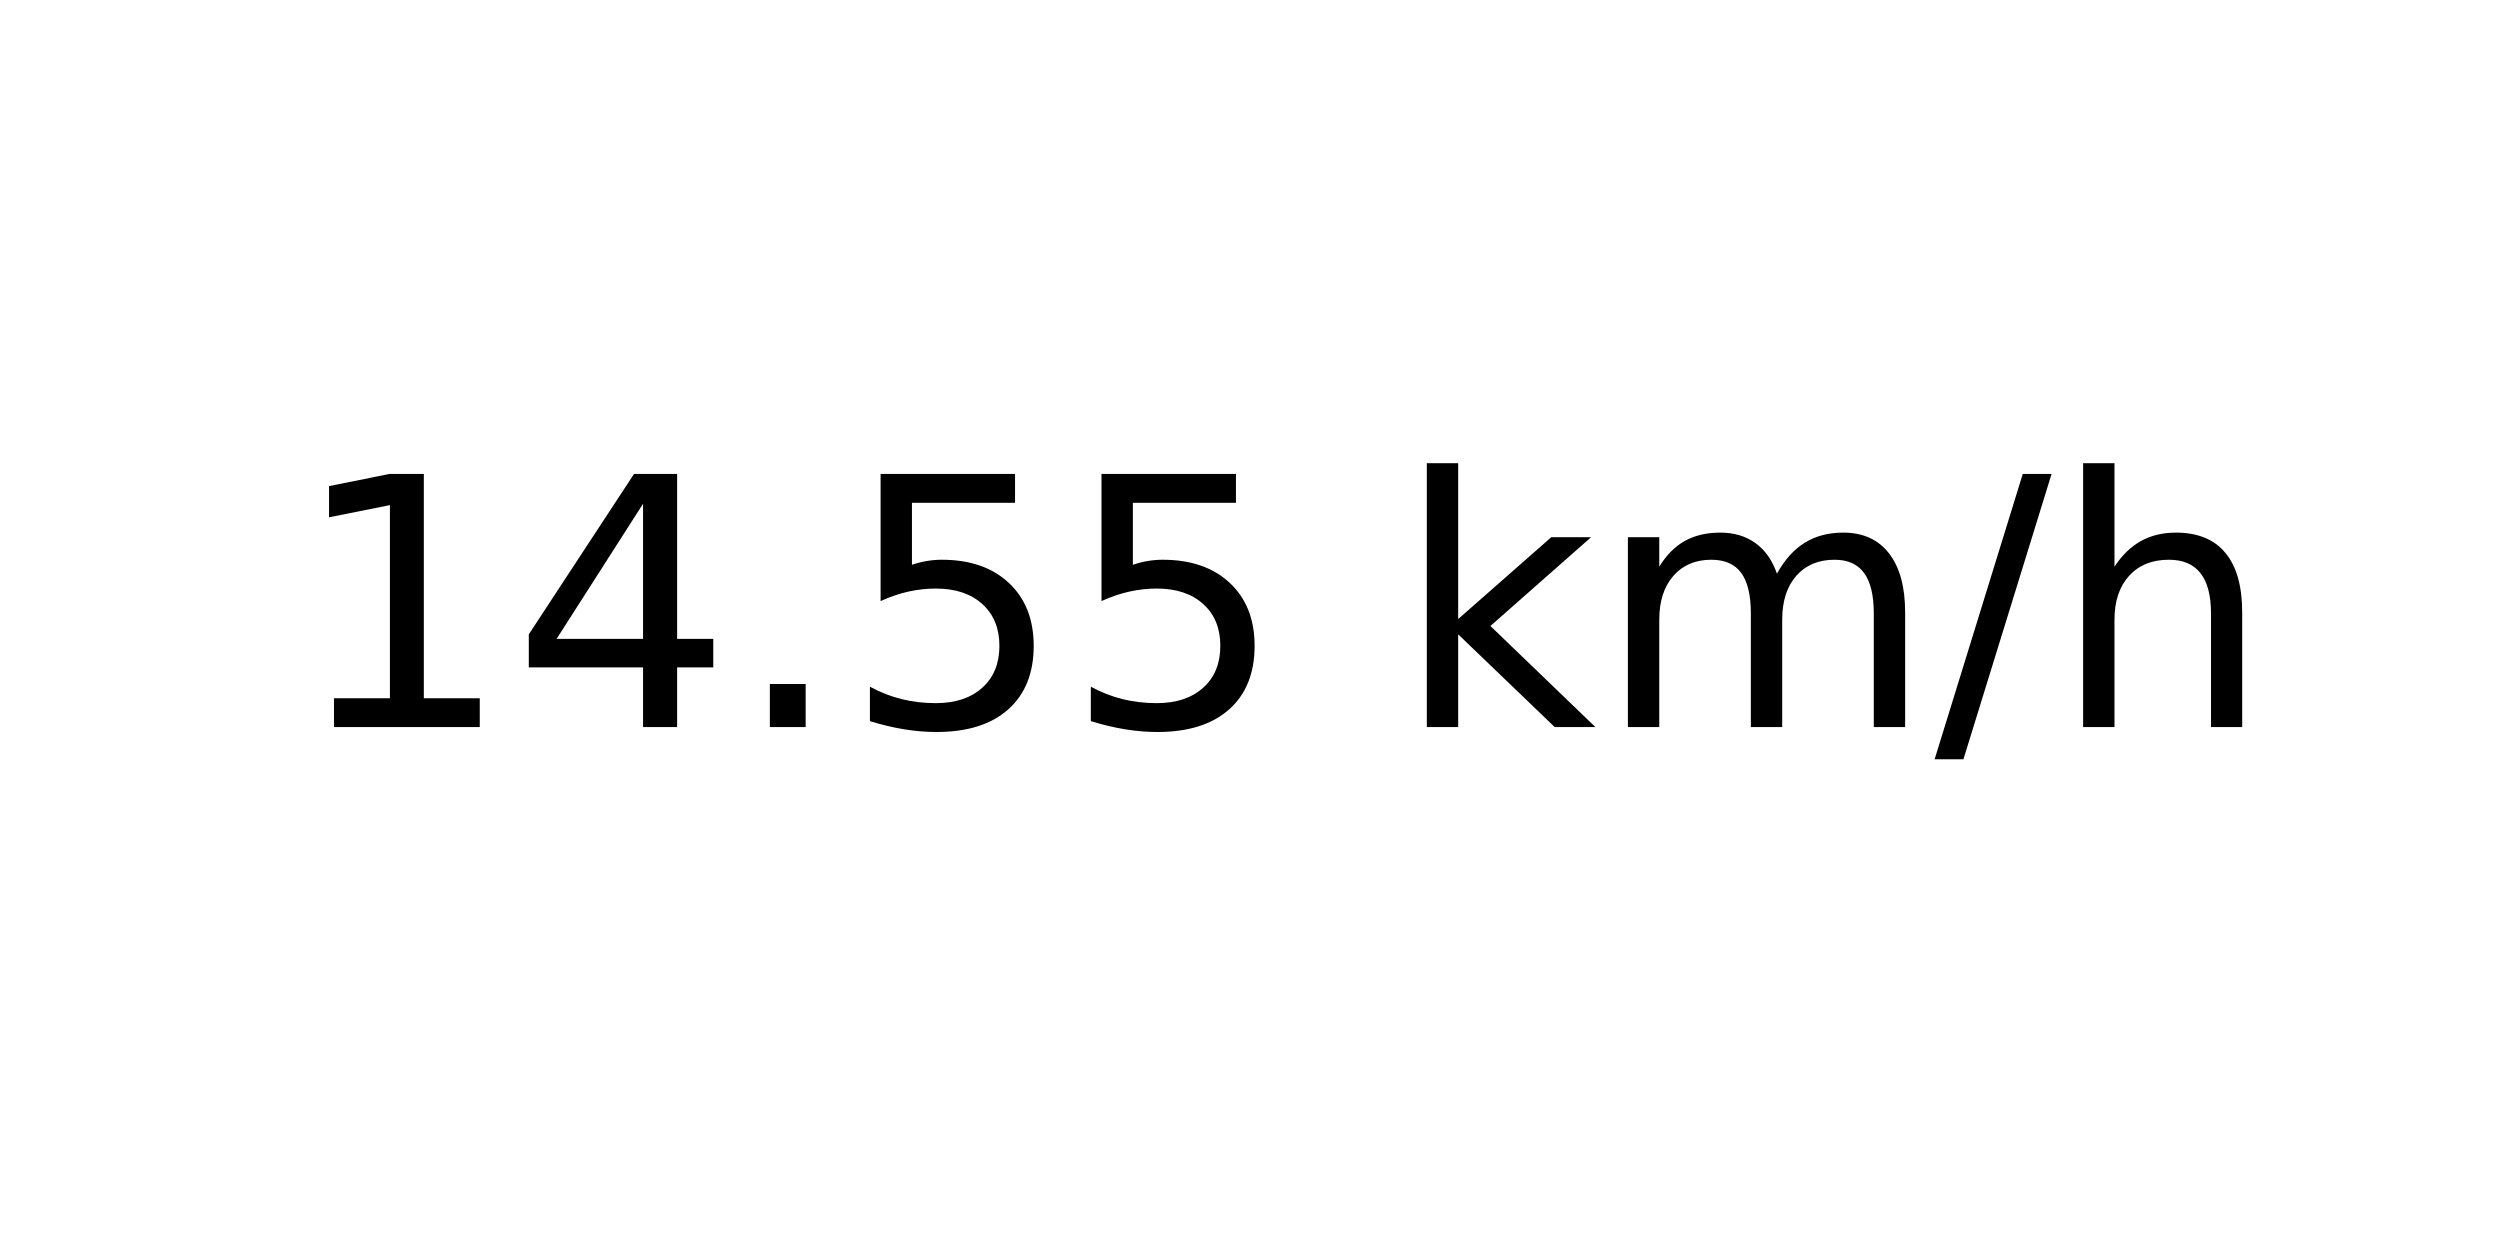
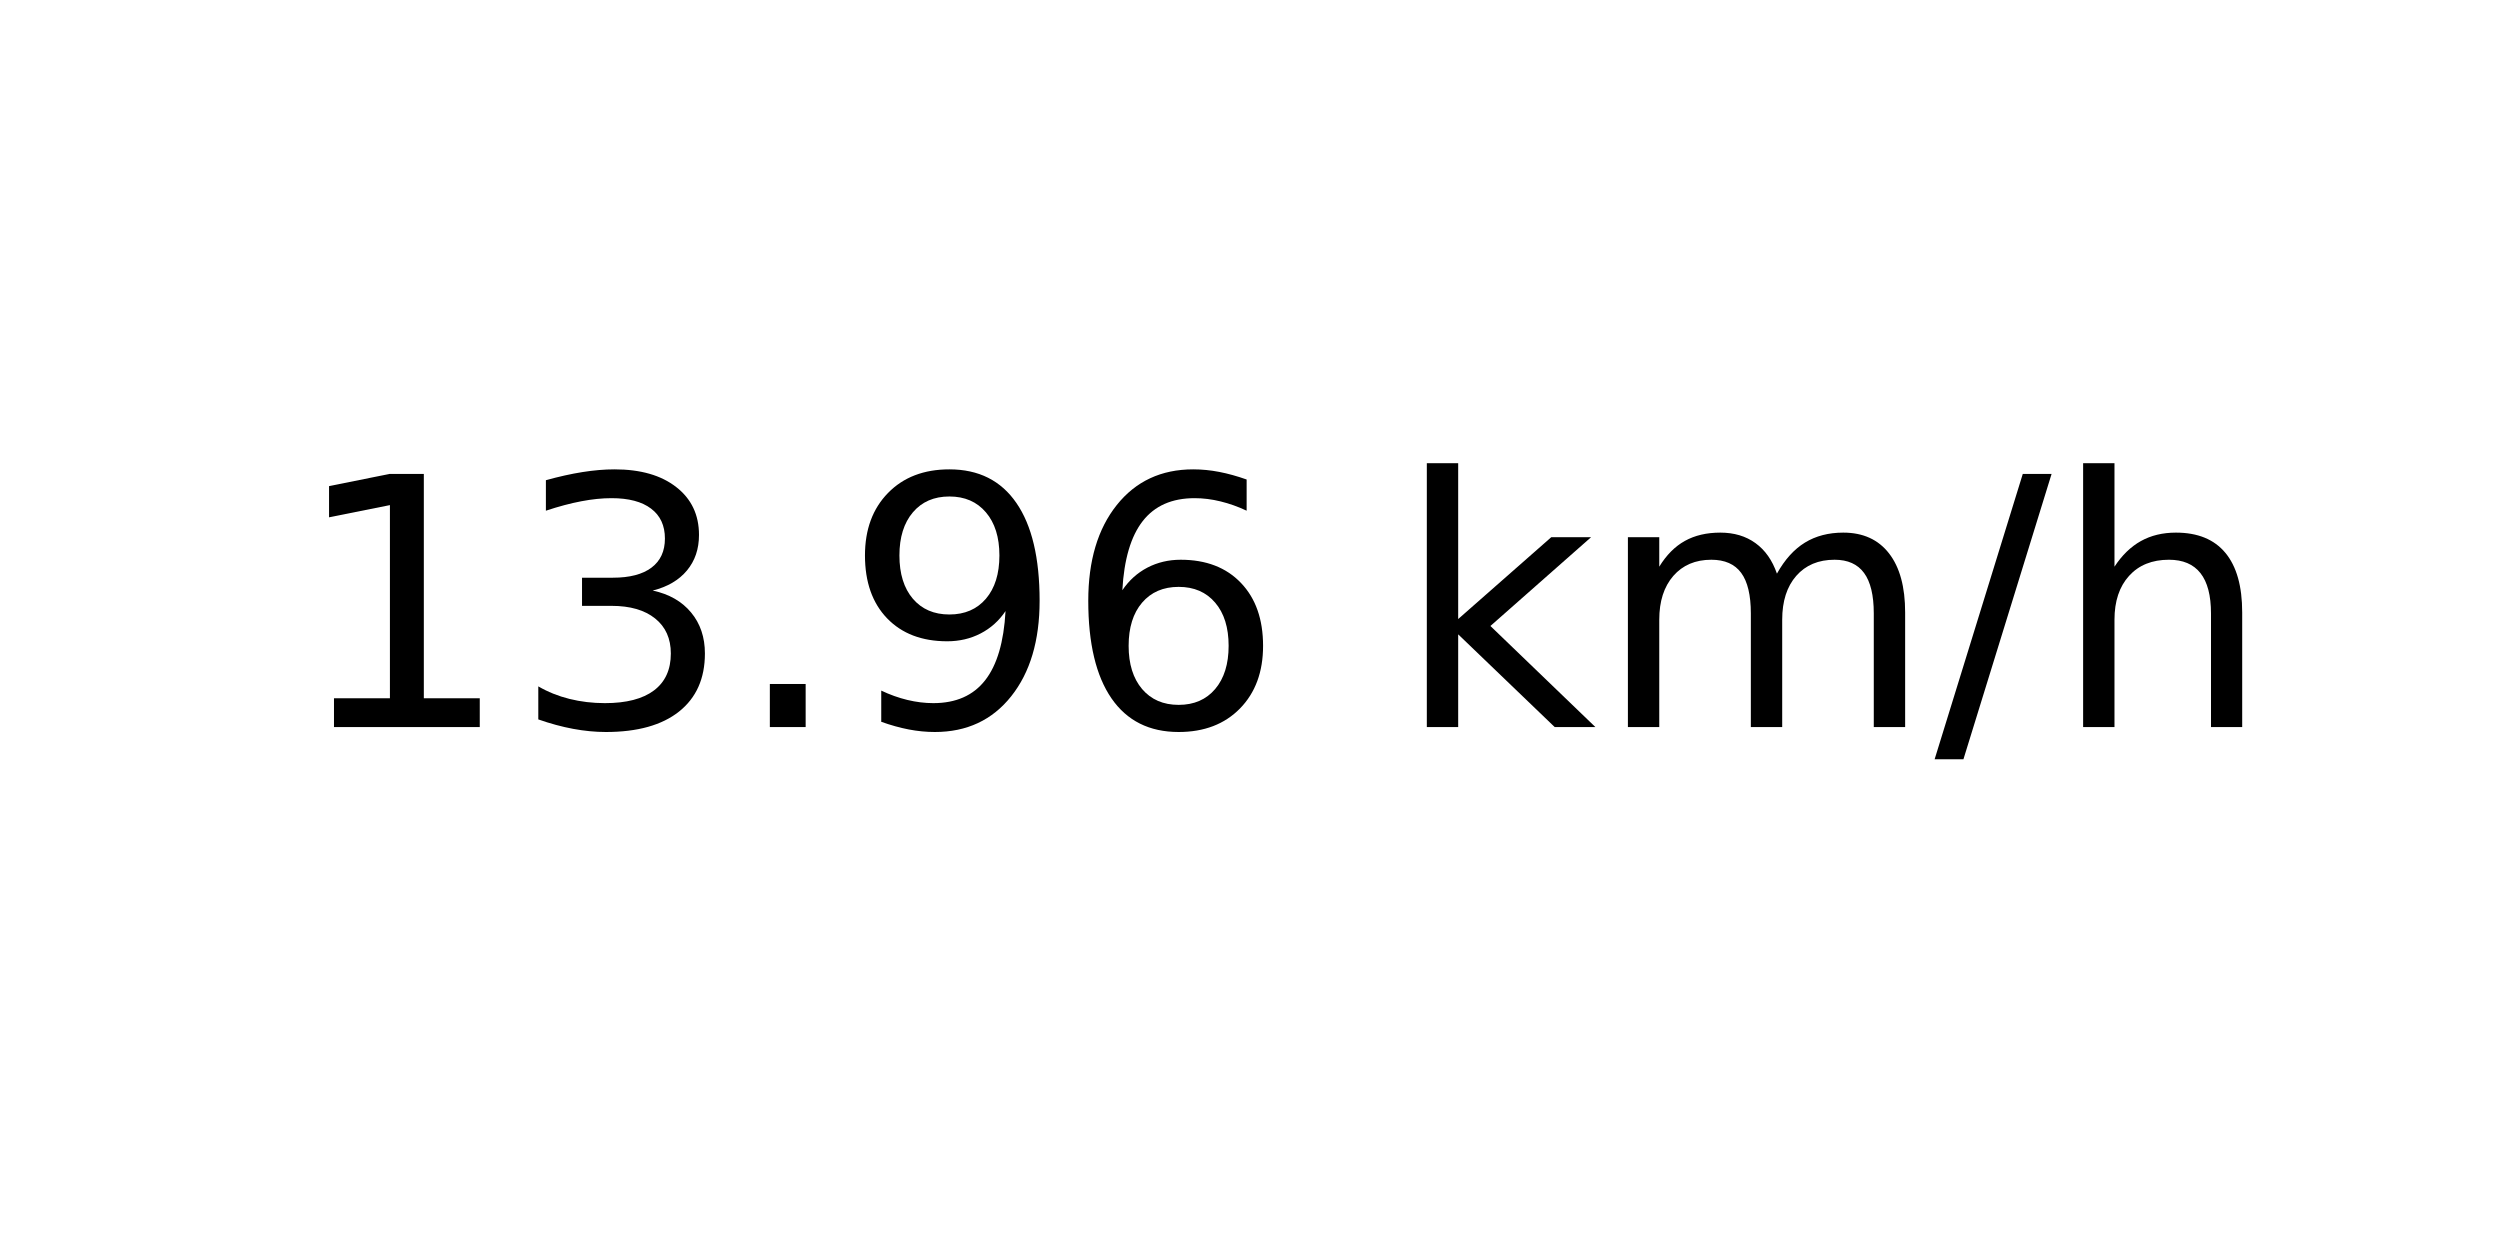
<svg xmlns="http://www.w3.org/2000/svg" xmlns:xlink="http://www.w3.org/1999/xlink" width="72pt" height="36pt" viewBox="0 0 72 36" version="1.1">
  <defs>
    <style type="text/css">*{stroke-linejoin: round; stroke-linecap: butt}</style>
  </defs>
  <g id="figure_1">
    <g id="axes_1">
      <g id="text_1">
        <g transform="translate(8.378125 20.93937) scale(0.1 -0.1)">
          <defs>
            <path id="DejaVuSans-31" d="M 794 531  L 1825 531  L 1825 4091  L 703 3866  L 703 4441  L 1819 4666  L 2450 4666  L 2450 531  L 3481 531  L 3481 0  L 794 0  L 794 531  z " transform="scale(0.015625)" />
-             <path id="DejaVuSans-34" d="M 2419 4116  L 825 1625  L 2419 1625  L 2419 4116  z M 2253 4666  L 3047 4666  L 3047 1625  L 3713 1625  L 3713 1100  L 3047 1100  L 3047 0  L 2419 0  L 2419 1100  L 313 1100  L 313 1709  L 2253 4666  z " transform="scale(0.015625)" />
+             <path id="DejaVuSans-33" d="M 2597 2516  Q 3050 2419 3304 2112  Q 3559 1806 3559 1356  Q 3559 666 3084 287  Q 2609 -91 1734 -91  Q 1441 -91 1130 -33  Q 819 25 488 141  L 488 750  Q 750 597 1062 519  Q 1375 441 1716 441  Q 2309 441 2620 675  Q 2931 909 2931 1356  Q 2931 1769 2642 2001  Q 2353 2234 1838 2234  L 1294 2234  L 1294 2753  L 1863 2753  Q 2328 2753 2575 2939  Q 2822 3125 2822 3475  Q 2822 3834 2567 4026  Q 2313 4219 1838 4219  Q 1578 4219 1281 4162  Q 984 4106 628 3988  L 628 4550  Q 988 4650 1302 4700  Q 1616 4750 1894 4750  Q 2613 4750 3031 4423  Q 3450 4097 3450 3541  Q 3450 3153 3228 2886  Q 3006 2619 2597 2516  z " transform="scale(0.015625)" />
            <path id="DejaVuSans-2e" d="M 684 794  L 1344 794  L 1344 0  L 684 0  L 684 794  z " transform="scale(0.015625)" />
-             <path id="DejaVuSans-35" d="M 691 4666  L 3169 4666  L 3169 4134  L 1269 4134  L 1269 2991  Q 1406 3038 1543 3061  Q 1681 3084 1819 3084  Q 2600 3084 3056 2656  Q 3513 2228 3513 1497  Q 3513 744 3044 326  Q 2575 -91 1722 -91  Q 1428 -91 1123 -41  Q 819 9 494 109  L 494 744  Q 775 591 1075 516  Q 1375 441 1709 441  Q 2250 441 2565 725  Q 2881 1009 2881 1497  Q 2881 1984 2565 2268  Q 2250 2553 1709 2553  Q 1456 2553 1204 2497  Q 953 2441 691 2322  L 691 4666  z " transform="scale(0.015625)" />
+             <path id="DejaVuSans-39" d="M 703 97  L 703 672  Q 941 559 1184 500  Q 1428 441 1663 441  Q 2288 441 2617 861  Q 2947 1281 2994 2138  Q 2813 1869 2534 1725  Q 2256 1581 1919 1581  Q 1219 1581 811 2004  Q 403 2428 403 3163  Q 403 3881 828 4315  Q 1253 4750 1959 4750  Q 2769 4750 3195 4129  Q 3622 3509 3622 2328  Q 3622 1225 3098 567  Q 2575 -91 1691 -91  Q 1453 -91 1209 -44  Q 966 3 703 97  z M 1959 2075  Q 2384 2075 2632 2365  Q 2881 2656 2881 3163  Q 2881 3666 2632 3958  Q 2384 4250 1959 4250  Q 1534 4250 1286 3958  Q 1038 3666 1038 3163  Q 1038 2656 1286 2365  Q 1534 2075 1959 2075  z " transform="scale(0.015625)" />
+             <path id="DejaVuSans-36" d="M 2113 2584  Q 1688 2584 1439 2293  Q 1191 2003 1191 1497  Q 1191 994 1439 701  Q 1688 409 2113 409  Q 2538 409 2786 701  Q 3034 994 3034 1497  Q 3034 2003 2786 2293  Q 2538 2584 2113 2584  z M 3366 4563  L 3366 3988  Q 3128 4100 2886 4159  Q 2644 4219 2406 4219  Q 1781 4219 1451 3797  Q 1122 3375 1075 2522  Q 1259 2794 1537 2939  Q 1816 3084 2150 3084  Q 2853 3084 3261 2657  Q 3669 2231 3669 1497  Q 3669 778 3244 343  Q 2819 -91 2113 -91  Q 1303 -91 875 529  Q 447 1150 447 2328  Q 447 3434 972 4092  Q 1497 4750 2381 4750  Q 2619 4750 2861 4703  Q 3103 4656 3366 4563  z " transform="scale(0.015625)" />
            <path id="DejaVuSans-20" transform="scale(0.015625)" />
            <path id="DejaVuSans-6b" d="M 581 4863  L 1159 4863  L 1159 1991  L 2875 3500  L 3609 3500  L 1753 1863  L 3688 0  L 2938 0  L 1159 1709  L 1159 0  L 581 0  L 581 4863  z " transform="scale(0.015625)" />
            <path id="DejaVuSans-6d" d="M 3328 2828  Q 3544 3216 3844 3400  Q 4144 3584 4550 3584  Q 5097 3584 5394 3201  Q 5691 2819 5691 2113  L 5691 0  L 5113 0  L 5113 2094  Q 5113 2597 4934 2840  Q 4756 3084 4391 3084  Q 3944 3084 3684 2787  Q 3425 2491 3425 1978  L 3425 0  L 2847 0  L 2847 2094  Q 2847 2600 2669 2842  Q 2491 3084 2119 3084  Q 1678 3084 1418 2786  Q 1159 2488 1159 1978  L 1159 0  L 581 0  L 581 3500  L 1159 3500  L 1159 2956  Q 1356 3278 1631 3431  Q 1906 3584 2284 3584  Q 2666 3584 2933 3390  Q 3200 3197 3328 2828  z " transform="scale(0.015625)" />
            <path id="DejaVuSans-2f" d="M 1625 4666  L 2156 4666  L 531 -594  L 0 -594  L 1625 4666  z " transform="scale(0.015625)" />
            <path id="DejaVuSans-68" d="M 3513 2113  L 3513 0  L 2938 0  L 2938 2094  Q 2938 2591 2744 2837  Q 2550 3084 2163 3084  Q 1697 3084 1428 2787  Q 1159 2491 1159 1978  L 1159 0  L 581 0  L 581 4863  L 1159 4863  L 1159 2956  Q 1366 3272 1645 3428  Q 1925 3584 2291 3584  Q 2894 3584 3203 3211  Q 3513 2838 3513 2113  z " transform="scale(0.015625)" />
          </defs>
          <use xlink:href="#DejaVuSans-31" />
-           <use xlink:href="#DejaVuSans-34" x="63.623" />
+           <use xlink:href="#DejaVuSans-33" x="63.623" />
          <use xlink:href="#DejaVuSans-2e" x="127.246" />
-           <use xlink:href="#DejaVuSans-35" x="159.033" />
-           <use xlink:href="#DejaVuSans-35" x="222.656" />
+           <use xlink:href="#DejaVuSans-39" x="159.033" />
+           <use xlink:href="#DejaVuSans-36" x="222.656" />
          <use xlink:href="#DejaVuSans-20" x="286.279" />
          <use xlink:href="#DejaVuSans-6b" x="318.066" />
          <use xlink:href="#DejaVuSans-6d" x="375.977" />
          <use xlink:href="#DejaVuSans-2f" x="473.389" />
          <use xlink:href="#DejaVuSans-68" x="507.08" />
        </g>
      </g>
    </g>
  </g>
</svg>
